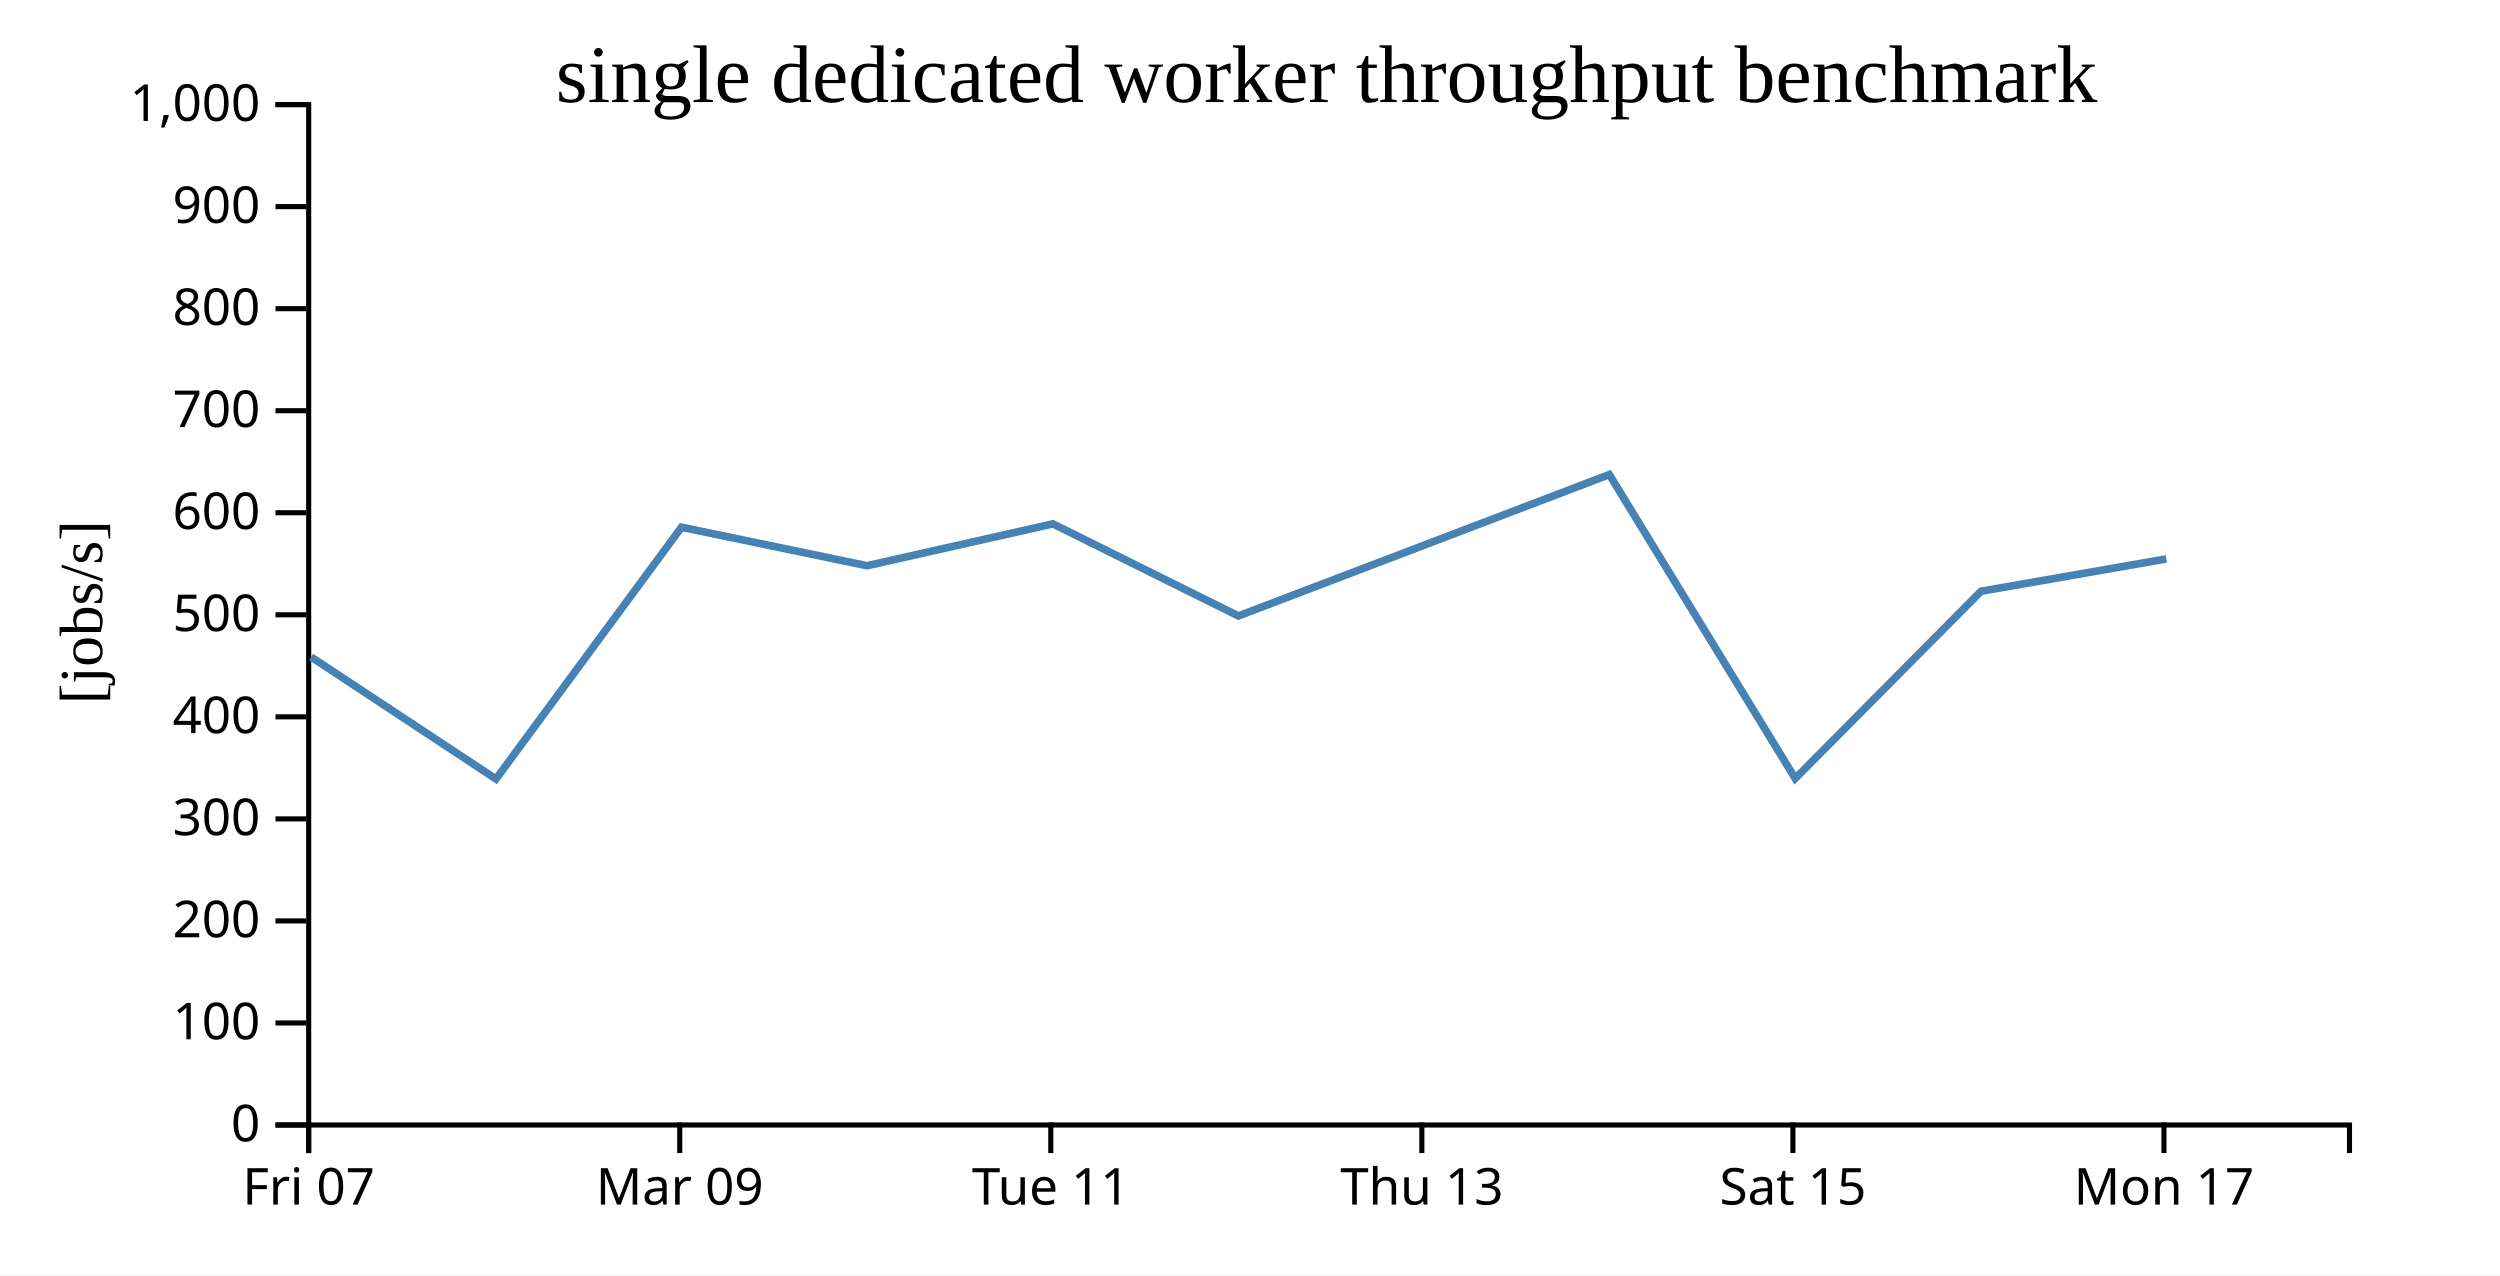
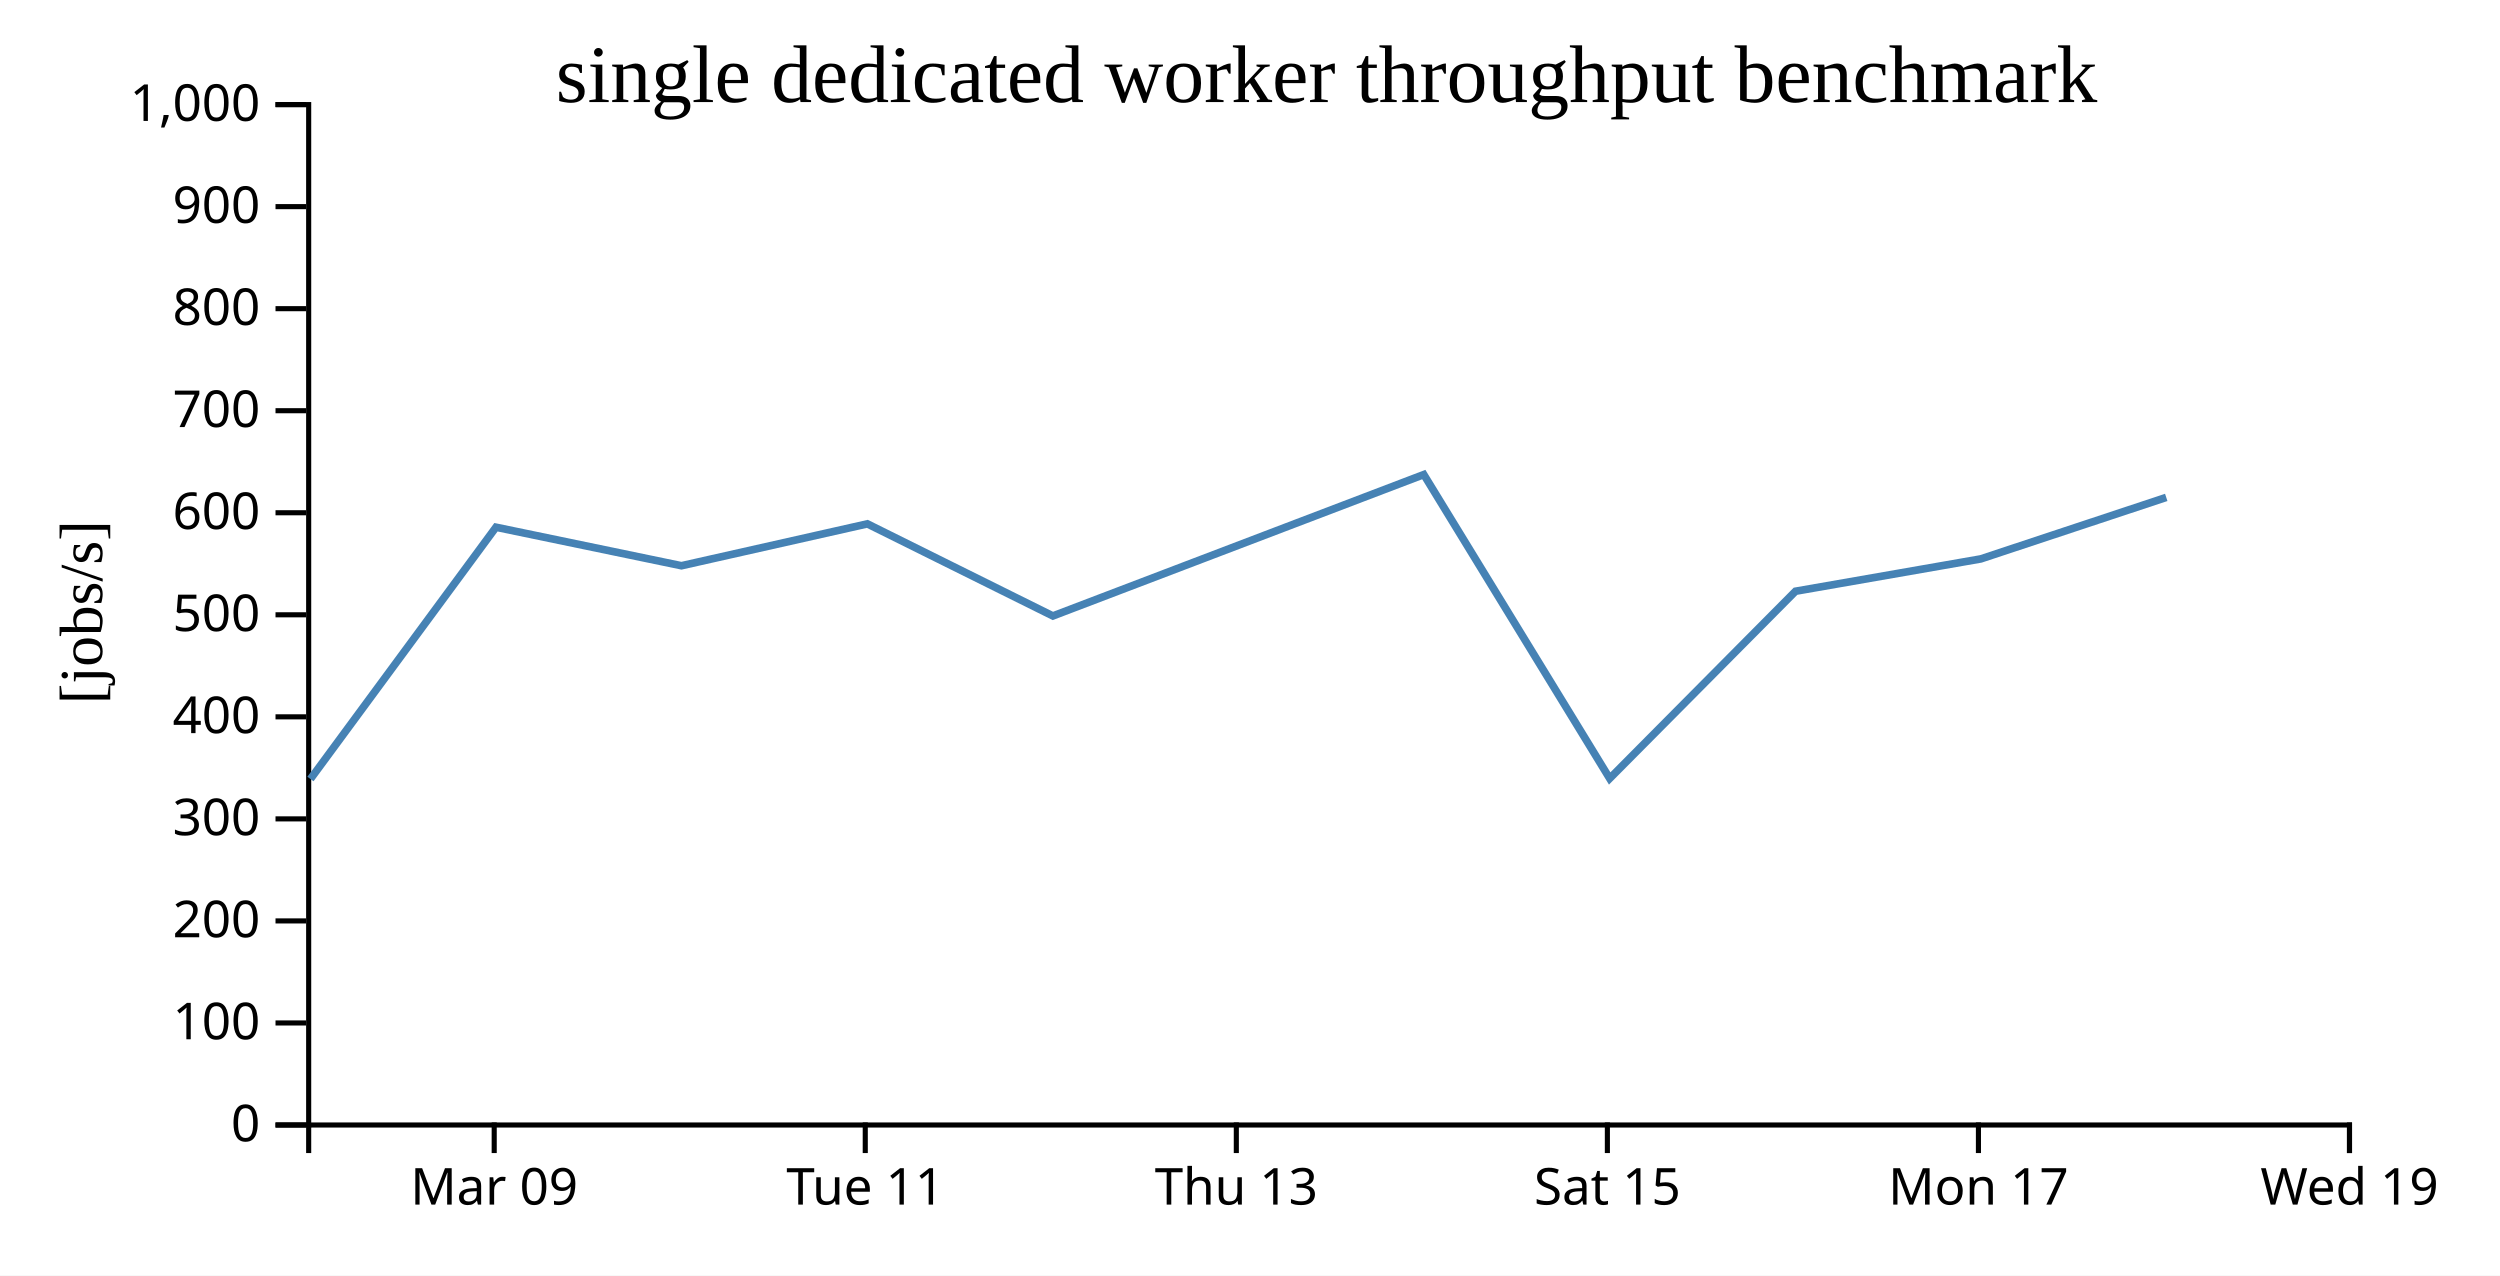
<svg xmlns="http://www.w3.org/2000/svg" width="490" height="250">
  <rect width="100%" height="100%" fill="white" />
  <g transform="translate(60,20)">
    <g transform="translate(0,200)" fill="none" font-size="10" font-family="sans-serif" text-anchor="middle">
      <path class="domain" stroke="currentColor" d="M0.5,6V0.5H400.5V6" />
-       <g class="tick" opacity="1" transform="translate(0.5,0)">
-         <line stroke="currentColor" y2="6" />
-         <text fill="currentColor" y="9" dy="0.71em">Fri 07</text>
-       </g>
-       <g class="tick" opacity="1" transform="translate(73.22727,0)">
+       <g class="tick" opacity="1" transform="translate(36.86364,0)">
        <line stroke="currentColor" y2="6" />
        <text fill="currentColor" y="9" dy="0.71em">Mar 09</text>
      </g>
-       <g class="tick" opacity="1" transform="translate(145.9545,0)">
+       <g class="tick" opacity="1" transform="translate(109.5909,0)">
        <line stroke="currentColor" y2="6" />
        <text fill="currentColor" y="9" dy="0.71em">Tue 11</text>
      </g>
-       <g class="tick" opacity="1" transform="translate(218.6818,0)">
+       <g class="tick" opacity="1" transform="translate(182.3182,0)">
        <line stroke="currentColor" y2="6" />
        <text fill="currentColor" y="9" dy="0.71em">Thu 13</text>
      </g>
-       <g class="tick" opacity="1" transform="translate(291.4091,0)">
+       <g class="tick" opacity="1" transform="translate(255.0455,0)">
        <line stroke="currentColor" y2="6" />
        <text fill="currentColor" y="9" dy="0.71em">Sat 15</text>
      </g>
-       <g class="tick" opacity="1" transform="translate(364.1364,0)">
+       <g class="tick" opacity="1" transform="translate(327.7727,0)">
        <line stroke="currentColor" y2="6" />
        <text fill="currentColor" y="9" dy="0.71em">Mon 17</text>
+       </g>
+       <g class="tick" opacity="1" transform="translate(400.5,0)">
+         <line stroke="currentColor" y2="6" />
+         <text fill="currentColor" y="9" dy="0.71em">Wed 19</text>
      </g>
    </g>
    <g fill="none" font-size="10" font-family="sans-serif" text-anchor="end">
      <path class="domain" stroke="currentColor" d="M-6,200.5H0.5V0.5H-6" />
      <g class="tick" opacity="1" transform="translate(0,200.5)">
        <line stroke="currentColor" x2="-6" />
        <text fill="currentColor" x="-9" dy="0.32em">0</text>
      </g>
      <g class="tick" opacity="1" transform="translate(0,180.5)">
        <line stroke="currentColor" x2="-6" />
        <text fill="currentColor" x="-9" dy="0.32em">100</text>
      </g>
      <g class="tick" opacity="1" transform="translate(0,160.5)">
        <line stroke="currentColor" x2="-6" />
        <text fill="currentColor" x="-9" dy="0.32em">200</text>
      </g>
      <g class="tick" opacity="1" transform="translate(0,140.5)">
        <line stroke="currentColor" x2="-6" />
        <text fill="currentColor" x="-9" dy="0.32em">300</text>
      </g>
      <g class="tick" opacity="1" transform="translate(0,120.5)">
        <line stroke="currentColor" x2="-6" />
        <text fill="currentColor" x="-9" dy="0.32em">400</text>
      </g>
      <g class="tick" opacity="1" transform="translate(0,100.5)">
        <line stroke="currentColor" x2="-6" />
        <text fill="currentColor" x="-9" dy="0.32em">500</text>
      </g>
      <g class="tick" opacity="1" transform="translate(0,80.5)">
        <line stroke="currentColor" x2="-6" />
        <text fill="currentColor" x="-9" dy="0.32em">600</text>
      </g>
      <g class="tick" opacity="1" transform="translate(0,60.5)">
        <line stroke="currentColor" x2="-6" />
        <text fill="currentColor" x="-9" dy="0.32em">700</text>
      </g>
      <g class="tick" opacity="1" transform="translate(0,40.5)">
        <line stroke="currentColor" x2="-6" />
        <text fill="currentColor" x="-9" dy="0.32em">800</text>
      </g>
      <g class="tick" opacity="1" transform="translate(0,20.5)">
        <line stroke="currentColor" x2="-6" />
        <text fill="currentColor" x="-9" dy="0.32em">900</text>
      </g>
      <g class="tick" opacity="1" transform="translate(0,0.5)">
        <line stroke="currentColor" x2="-6" />
        <text fill="currentColor" x="-9" dy="0.32em">1,000</text>
      </g>
    </g>
    <text text-anchor="middle" style="font-size: 12px" transform="rotate(-90)" y="-40" x="-100">[jobs/s]</text>
    <text text-anchor="middle" style="font-size: 16px" y="0" x="200">single dedicated worker throughput benchmark</text>
-     <path fill="none" stroke="steelblue" stroke-width="1.5" d="M0.971,108.764L37.211,132.685L73.573,83.336L109.926,90.885L146.362,82.675L182.727,100.725L255.424,73.012L291.862,132.58L328.287,95.883L364.607,89.543" />
+     <path fill="none" stroke="steelblue" stroke-width="1.5" d="M0.847,132.685L37.209,83.336L73.563,90.885L109.999,82.675L146.364,100.725L219.061,73.012L255.499,132.58L291.924,95.883L328.243,89.543L364.584,77.493" />
  </g>
</svg>
